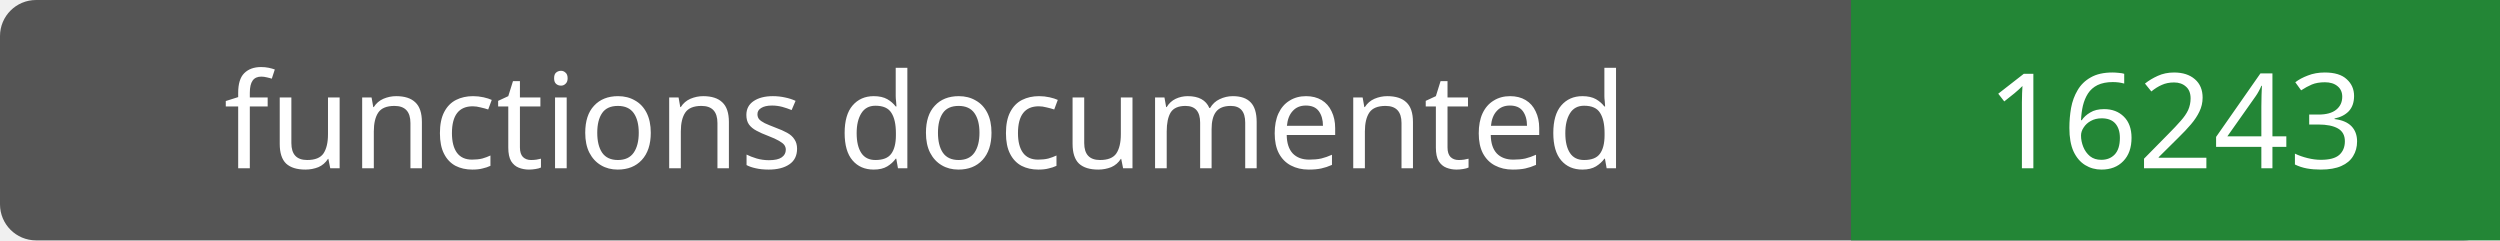
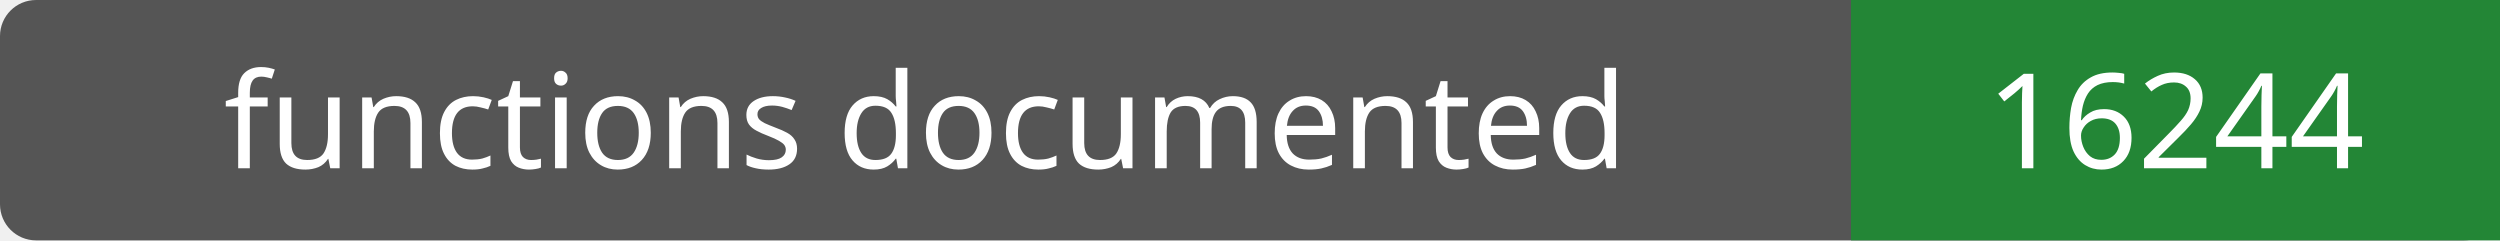
- <svg xmlns="http://www.w3.org/2000/svg" width="208" height="20" role="img" aria-label="functions documented: 16243">
+ <svg xmlns="http://www.w3.org/2000/svg" width="208" height="20" role="img" aria-label="functions documented: 16244">
  <rect width="208" height="20" rx="3" fill="#555" />
  <path fill="#238636" d="M154 0h54v20H154z" />
  <g fill="#fff" text-anchor="middle" font-family="Verdana,sans-serif" font-size="11">
    <text x="77.0" y="14">functions documented</text>
-     <text x="181.0" y="14">16243</text>
+     <text x="181.0" y="14">16244</text>
  </g>
</svg>
